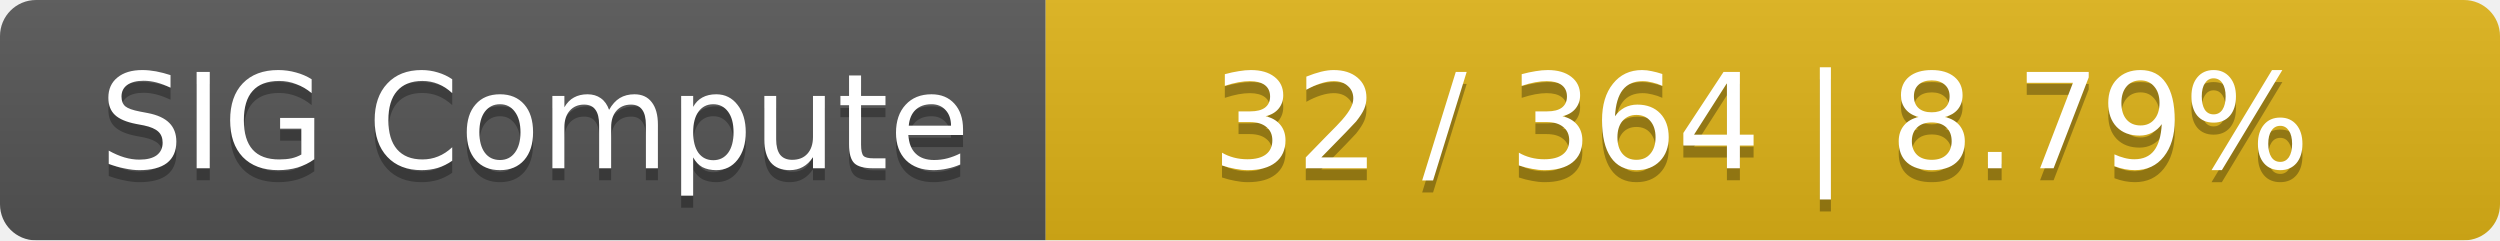
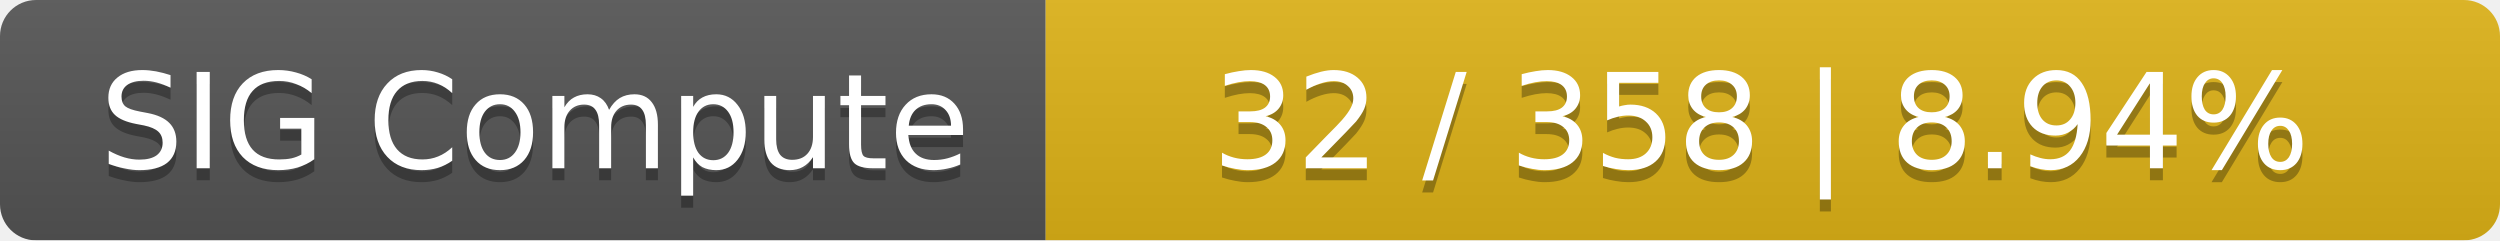
<svg xmlns="http://www.w3.org/2000/svg" width="208" height="20">
  <linearGradient id="smooth" x2="0" y2="100%">
    <stop offset="0" stop-color="#bbb" stop-opacity=".1" />
    <stop offset="1" stop-opacity=".1" />
  </linearGradient>
  <mask id="round">
    <rect width="208" height="20" rx="3" fill="#fff" />
  </mask>
  <g mask="url(#round)">
    <rect width="87" height="20" fill="#555" />
    <rect x="87" width="121" height="20" fill="#dfb317" />
    <rect width="208" height="20" fill="url(#smooth)" />
  </g>
  <g fill="#fff" text-anchor="middle" font-family="DejaVu Sans,Verdana,Geneva,sans-serif" font-size="11">
    <text x="44.5" y="15" fill="#010101" fill-opacity=".3">SIG Compute</text>
    <text x="44.5" y="14">SIG Compute</text>
-     <text x="146.5" y="15" fill="#010101" fill-opacity=".3">32 / 364    |    8.79%</text>
-     <text x="146.5" y="14">32 / 364    |    8.79%</text>
+     <text x="146.5" y="15" fill="#010101" fill-opacity=".3">32 / 358    |    8.94%</text>
+     <text x="146.5" y="14">32 / 358    |    8.94%</text>
  </g>
</svg>
